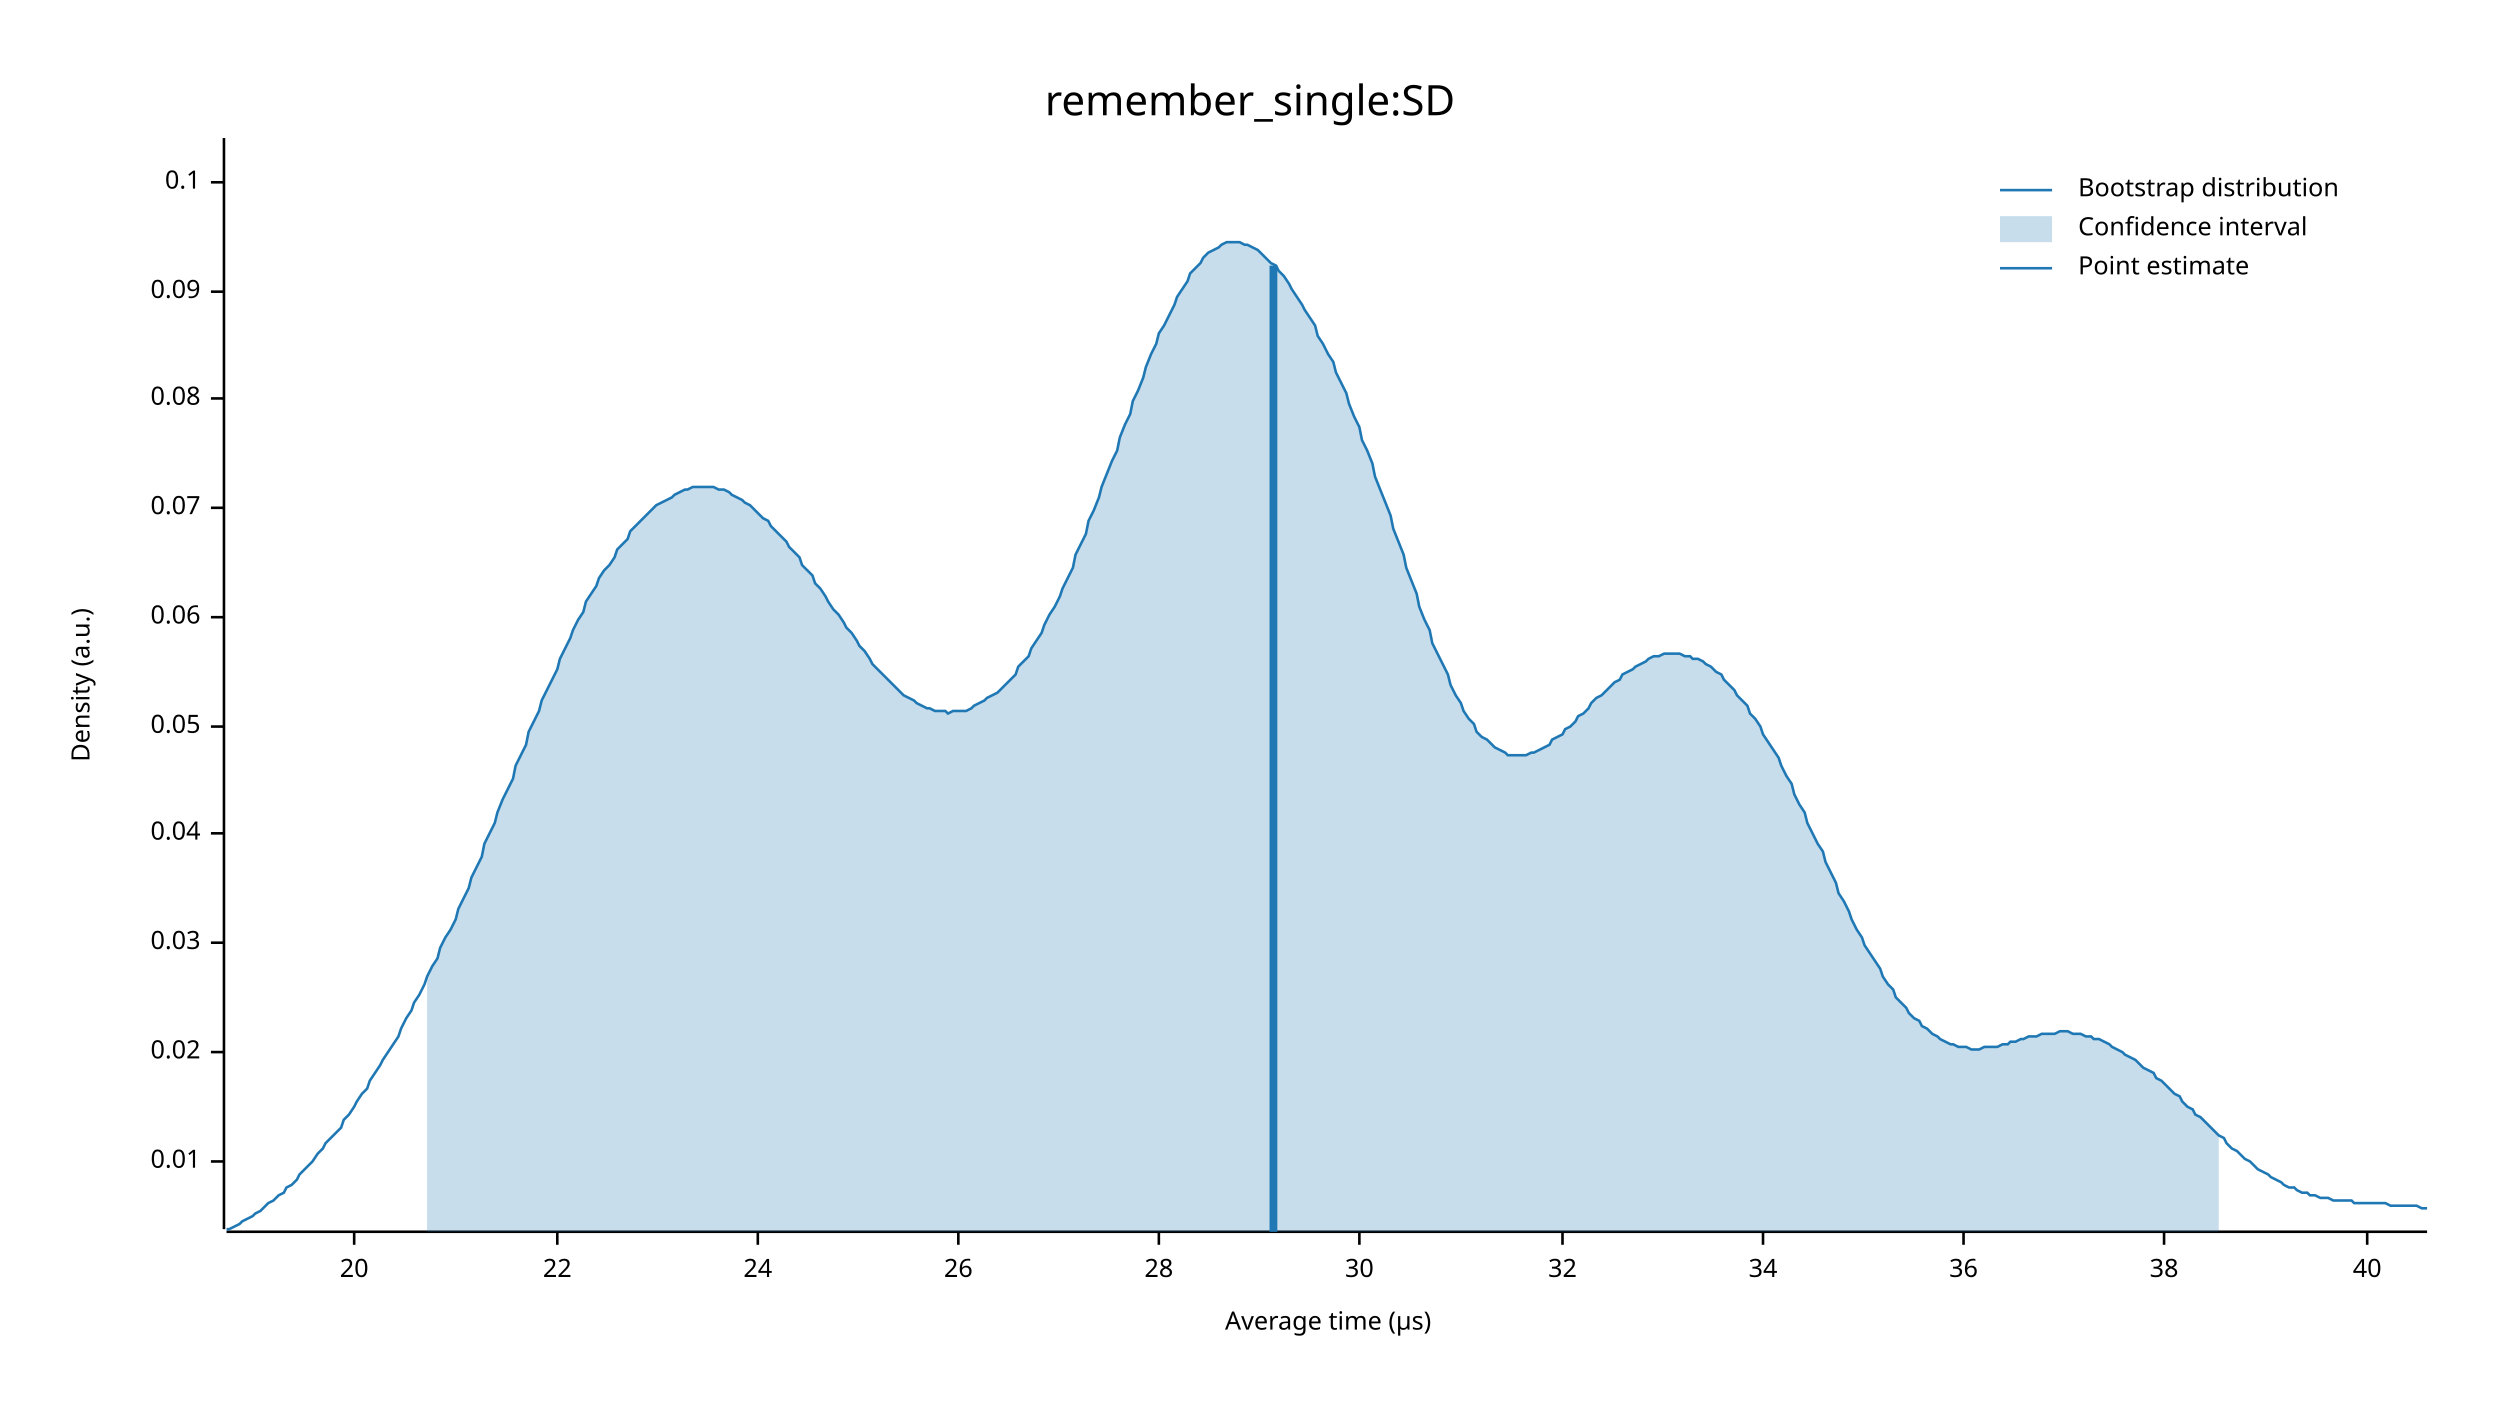
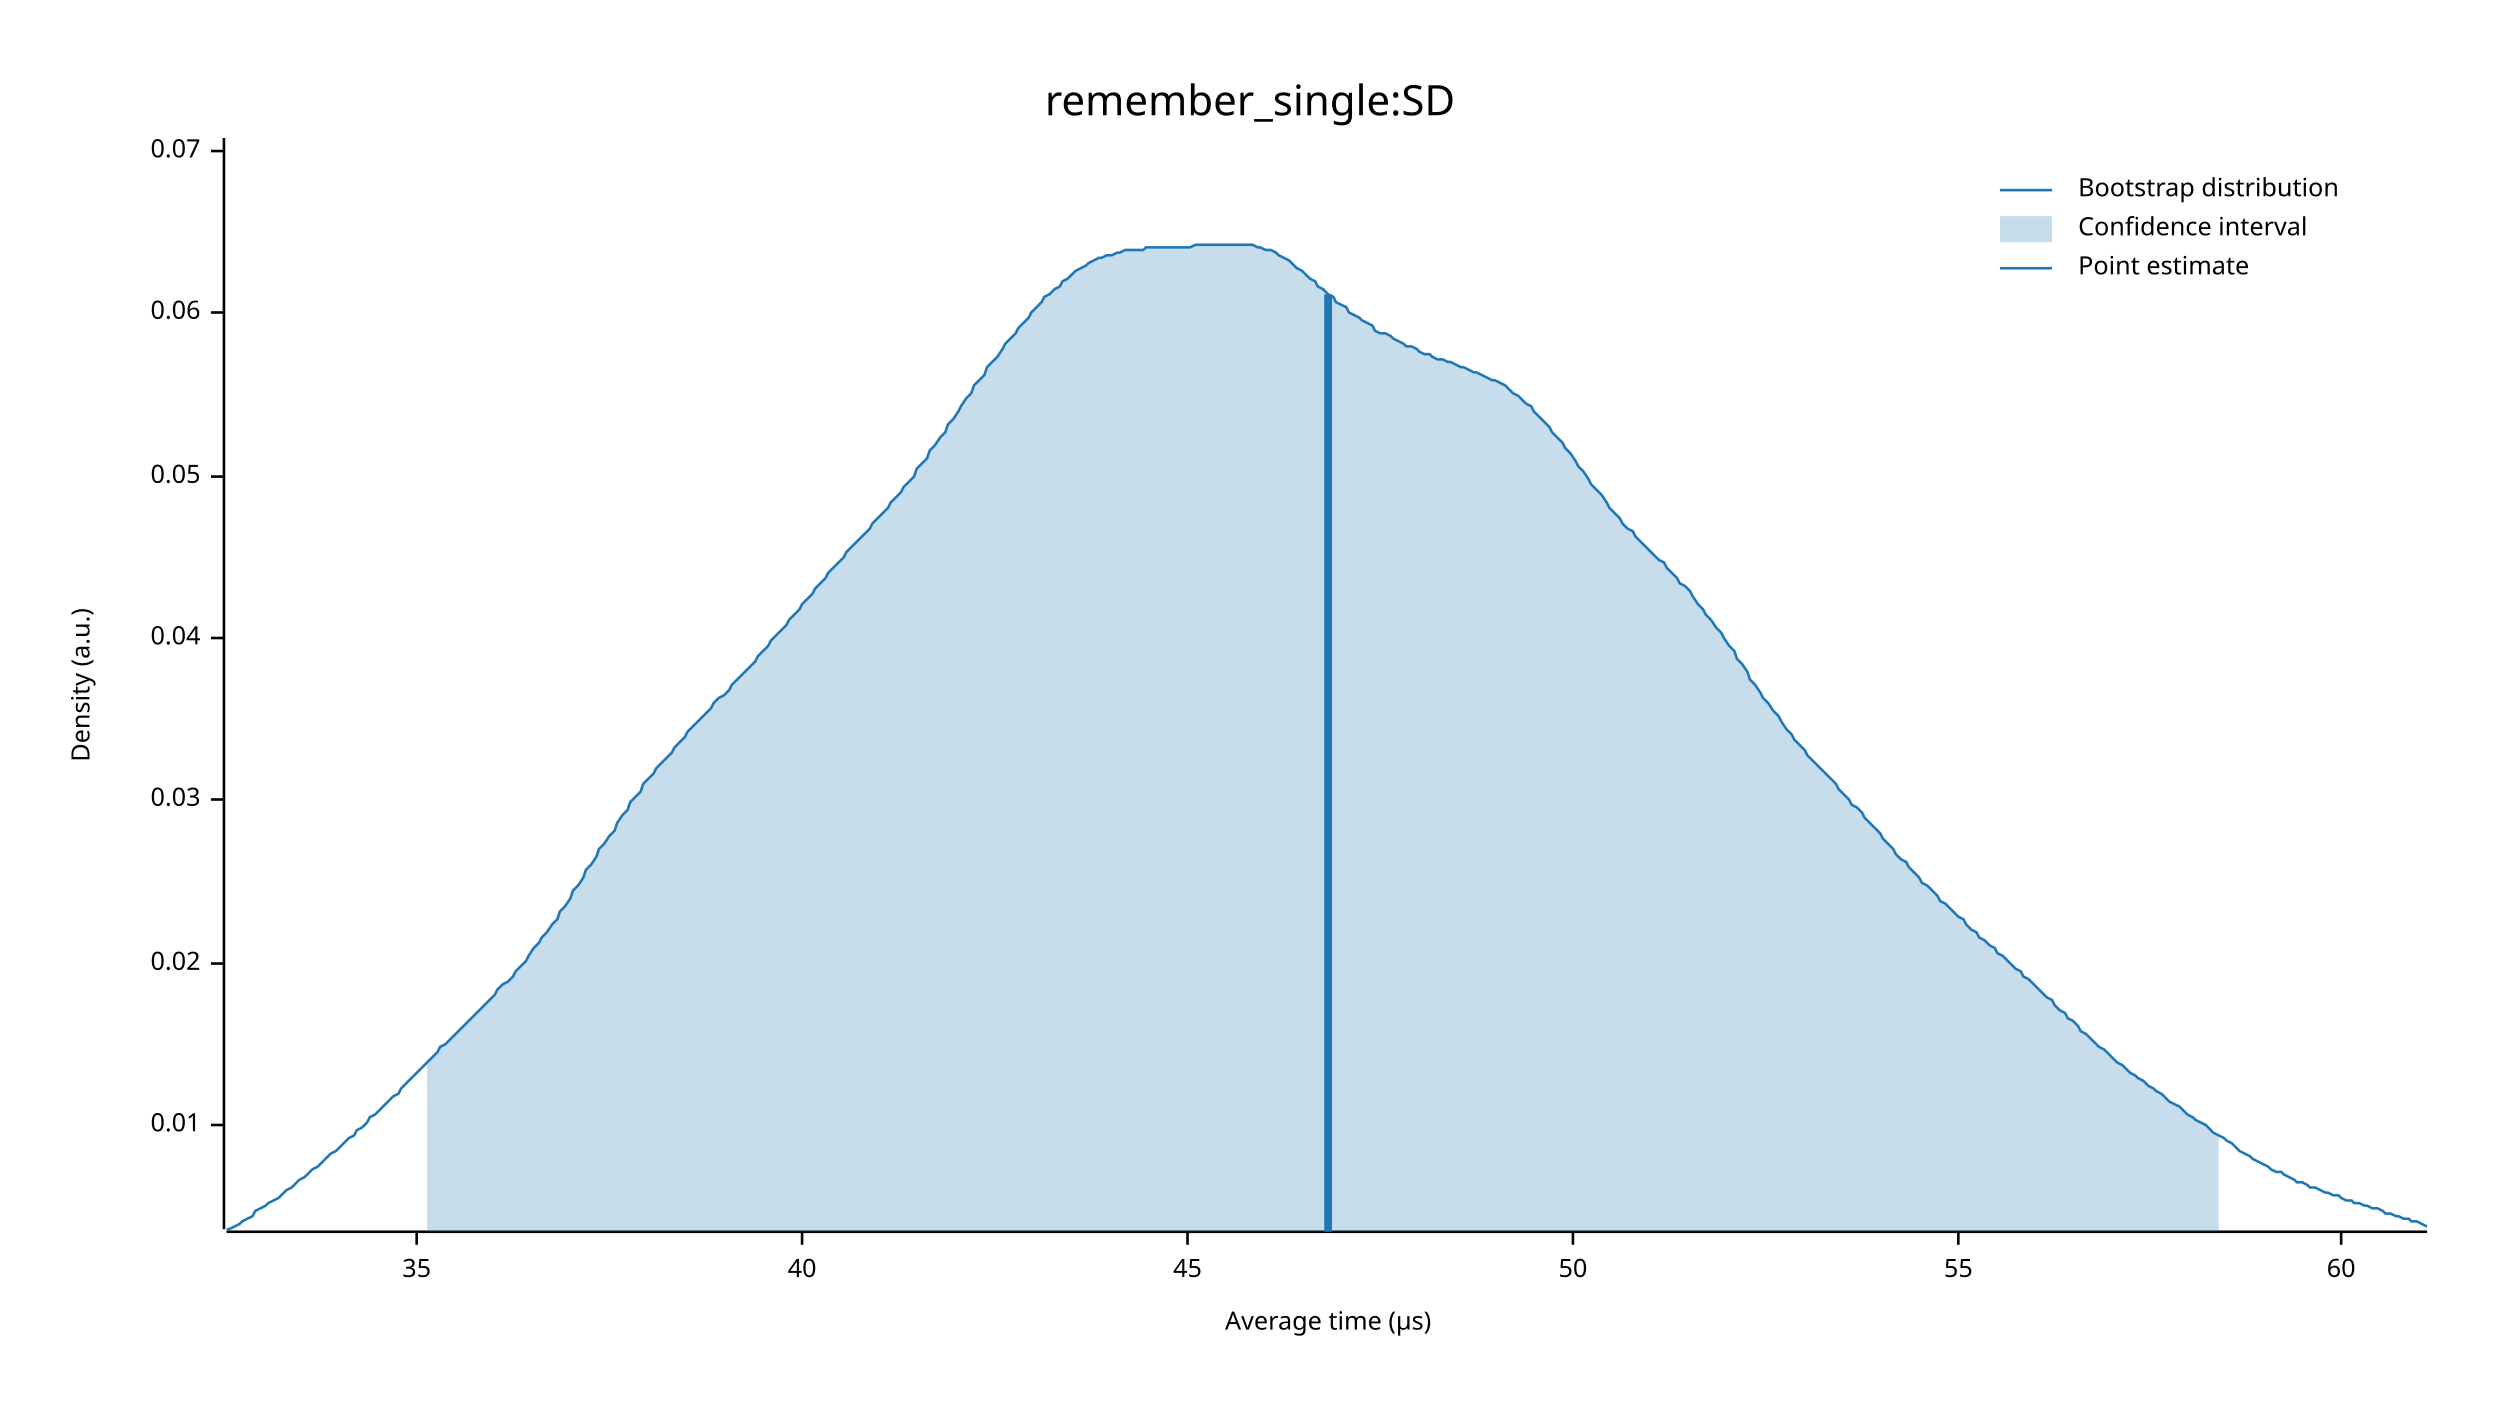
<svg xmlns="http://www.w3.org/2000/svg" width="960" height="540" viewBox="0 0 960 540">
  <text x="480" y="32" dy="0.76em" text-anchor="middle" font-family="sans-serif" font-size="16.129" opacity="1" fill="#000000">
remember_single:SD
</text>
  <text x="27" y="263" dy="0.76em" text-anchor="middle" font-family="sans-serif" font-size="9.677" opacity="1" fill="#000000" transform="rotate(270, 27, 263)">
Density (a.u.)
</text>
  <text x="510" y="513" dy="-0.5ex" text-anchor="middle" font-family="sans-serif" font-size="9.677" opacity="1" fill="#000000">
Average time (µs)
</text>
  <polyline fill="none" opacity="1" stroke="#000000" stroke-width="1" points="86,53 86,472 " />
-   <text x="77" y="446" dy="0.5ex" text-anchor="end" font-family="sans-serif" font-size="9.677" opacity="1" fill="#000000">
+   <text x="77" y="432" dy="0.5ex" text-anchor="end" font-family="sans-serif" font-size="9.677" opacity="1" fill="#000000">
0.01
</text>
-   <polyline fill="none" opacity="1" stroke="#000000" stroke-width="1" points="81,446 86,446 " />
-   <text x="77" y="404" dy="0.5ex" text-anchor="end" font-family="sans-serif" font-size="9.677" opacity="1" fill="#000000">
+   <polyline fill="none" opacity="1" stroke="#000000" stroke-width="1" points="81,432 86,432 " />
+   <text x="77" y="370" dy="0.5ex" text-anchor="end" font-family="sans-serif" font-size="9.677" opacity="1" fill="#000000">
0.02
</text>
-   <polyline fill="none" opacity="1" stroke="#000000" stroke-width="1" points="81,404 86,404 " />
-   <text x="77" y="362" dy="0.5ex" text-anchor="end" font-family="sans-serif" font-size="9.677" opacity="1" fill="#000000">
+   <polyline fill="none" opacity="1" stroke="#000000" stroke-width="1" points="81,370 86,370 " />
+   <text x="77" y="307" dy="0.5ex" text-anchor="end" font-family="sans-serif" font-size="9.677" opacity="1" fill="#000000">
0.03
</text>
-   <polyline fill="none" opacity="1" stroke="#000000" stroke-width="1" points="81,362 86,362 " />
-   <text x="77" y="320" dy="0.5ex" text-anchor="end" font-family="sans-serif" font-size="9.677" opacity="1" fill="#000000">
+   <polyline fill="none" opacity="1" stroke="#000000" stroke-width="1" points="81,307 86,307 " />
+   <text x="77" y="245" dy="0.5ex" text-anchor="end" font-family="sans-serif" font-size="9.677" opacity="1" fill="#000000">
0.04
</text>
-   <polyline fill="none" opacity="1" stroke="#000000" stroke-width="1" points="81,320 86,320 " />
-   <text x="77" y="279" dy="0.5ex" text-anchor="end" font-family="sans-serif" font-size="9.677" opacity="1" fill="#000000">
+   <polyline fill="none" opacity="1" stroke="#000000" stroke-width="1" points="81,245 86,245 " />
+   <text x="77" y="183" dy="0.5ex" text-anchor="end" font-family="sans-serif" font-size="9.677" opacity="1" fill="#000000">
0.05
</text>
-   <polyline fill="none" opacity="1" stroke="#000000" stroke-width="1" points="81,279 86,279 " />
-   <text x="77" y="237" dy="0.5ex" text-anchor="end" font-family="sans-serif" font-size="9.677" opacity="1" fill="#000000">
+   <polyline fill="none" opacity="1" stroke="#000000" stroke-width="1" points="81,183 86,183 " />
+   <text x="77" y="120" dy="0.5ex" text-anchor="end" font-family="sans-serif" font-size="9.677" opacity="1" fill="#000000">
0.06
</text>
-   <polyline fill="none" opacity="1" stroke="#000000" stroke-width="1" points="81,237 86,237 " />
-   <text x="77" y="195" dy="0.5ex" text-anchor="end" font-family="sans-serif" font-size="9.677" opacity="1" fill="#000000">
+   <polyline fill="none" opacity="1" stroke="#000000" stroke-width="1" points="81,120 86,120 " />
+   <text x="77" y="58" dy="0.5ex" text-anchor="end" font-family="sans-serif" font-size="9.677" opacity="1" fill="#000000">
0.07
</text>
-   <polyline fill="none" opacity="1" stroke="#000000" stroke-width="1" points="81,195 86,195 " />
-   <text x="77" y="153" dy="0.5ex" text-anchor="end" font-family="sans-serif" font-size="9.677" opacity="1" fill="#000000">
- 0.08
+   <polyline fill="none" opacity="1" stroke="#000000" stroke-width="1" points="81,58 86,58 " />
+   <polyline fill="none" opacity="1" stroke="#000000" stroke-width="1" points="87,473 932,473 " />
+   <text x="160" y="483" dy="0.76em" text-anchor="middle" font-family="sans-serif" font-size="9.677" opacity="1" fill="#000000">
+ 35
</text>
-   <polyline fill="none" opacity="1" stroke="#000000" stroke-width="1" points="81,153 86,153 " />
-   <text x="77" y="112" dy="0.5ex" text-anchor="end" font-family="sans-serif" font-size="9.677" opacity="1" fill="#000000">
- 0.09
- </text>
-   <polyline fill="none" opacity="1" stroke="#000000" stroke-width="1" points="81,112 86,112 " />
-   <text x="77" y="70" dy="0.5ex" text-anchor="end" font-family="sans-serif" font-size="9.677" opacity="1" fill="#000000">
- 0.1
- </text>
-   <polyline fill="none" opacity="1" stroke="#000000" stroke-width="1" points="81,70 86,70 " />
-   <polyline fill="none" opacity="1" stroke="#000000" stroke-width="1" points="87,473 932,473 " />
-   <text x="136" y="483" dy="0.76em" text-anchor="middle" font-family="sans-serif" font-size="9.677" opacity="1" fill="#000000">
- 20
- </text>
-   <polyline fill="none" opacity="1" stroke="#000000" stroke-width="1" points="136,473 136,478 " />
-   <text x="214" y="483" dy="0.76em" text-anchor="middle" font-family="sans-serif" font-size="9.677" opacity="1" fill="#000000">
- 22
- </text>
-   <polyline fill="none" opacity="1" stroke="#000000" stroke-width="1" points="214,473 214,478 " />
-   <text x="291" y="483" dy="0.76em" text-anchor="middle" font-family="sans-serif" font-size="9.677" opacity="1" fill="#000000">
- 24
- </text>
-   <polyline fill="none" opacity="1" stroke="#000000" stroke-width="1" points="291,473 291,478 " />
-   <text x="368" y="483" dy="0.76em" text-anchor="middle" font-family="sans-serif" font-size="9.677" opacity="1" fill="#000000">
- 26
- </text>
-   <polyline fill="none" opacity="1" stroke="#000000" stroke-width="1" points="368,473 368,478 " />
-   <text x="445" y="483" dy="0.76em" text-anchor="middle" font-family="sans-serif" font-size="9.677" opacity="1" fill="#000000">
- 28
- </text>
-   <polyline fill="none" opacity="1" stroke="#000000" stroke-width="1" points="445,473 445,478 " />
-   <text x="522" y="483" dy="0.76em" text-anchor="middle" font-family="sans-serif" font-size="9.677" opacity="1" fill="#000000">
- 30
- </text>
-   <polyline fill="none" opacity="1" stroke="#000000" stroke-width="1" points="522,473 522,478 " />
-   <text x="600" y="483" dy="0.76em" text-anchor="middle" font-family="sans-serif" font-size="9.677" opacity="1" fill="#000000">
- 32
- </text>
-   <polyline fill="none" opacity="1" stroke="#000000" stroke-width="1" points="600,473 600,478 " />
-   <text x="677" y="483" dy="0.76em" text-anchor="middle" font-family="sans-serif" font-size="9.677" opacity="1" fill="#000000">
- 34
- </text>
-   <polyline fill="none" opacity="1" stroke="#000000" stroke-width="1" points="677,473 677,478 " />
-   <text x="754" y="483" dy="0.76em" text-anchor="middle" font-family="sans-serif" font-size="9.677" opacity="1" fill="#000000">
- 36
- </text>
-   <polyline fill="none" opacity="1" stroke="#000000" stroke-width="1" points="754,473 754,478 " />
-   <text x="831" y="483" dy="0.76em" text-anchor="middle" font-family="sans-serif" font-size="9.677" opacity="1" fill="#000000">
- 38
- </text>
-   <polyline fill="none" opacity="1" stroke="#000000" stroke-width="1" points="831,473 831,478 " />
-   <text x="909" y="483" dy="0.76em" text-anchor="middle" font-family="sans-serif" font-size="9.677" opacity="1" fill="#000000">
+   <polyline fill="none" opacity="1" stroke="#000000" stroke-width="1" points="160,473 160,478 " />
+   <text x="308" y="483" dy="0.76em" text-anchor="middle" font-family="sans-serif" font-size="9.677" opacity="1" fill="#000000">
40
</text>
-   <polyline fill="none" opacity="1" stroke="#000000" stroke-width="1" points="909,473 909,478 " />
-   <polyline fill="none" opacity="1" stroke="#1F78B4" stroke-width="1" points="87,472 88,472 90,471 92,470 93,469 95,468 97,467 98,466 100,465 102,463 103,462 105,461 107,459 109,458 110,456 112,455 114,453 115,451 117,449 119,447 120,446 122,443 124,441 125,439 127,437 129,435 131,433 132,430 134,428 136,425 137,423 139,420 141,418 142,415 144,412 146,409 147,407 149,404 151,401 153,398 154,395 156,391 158,388 159,385 161,382 163,378 164,375 166,371 168,368 169,364 171,360 173,357 175,353 176,349 178,345 180,341 181,337 183,333 185,329 186,324 188,320 190,316 191,312 193,307 195,303 197,299 198,294 200,290 202,286 203,281 205,277 207,273 208,269 210,265 212,261 214,257 215,253 217,249 219,245 220,242 222,238 224,235 225,231 227,228 229,225 230,222 232,219 234,217 236,214 237,211 239,209 241,207 242,204 244,202 246,200 247,199 249,197 251,195 252,194 254,193 256,192 258,191 259,190 261,189 263,188 264,188 266,187 268,187 269,187 271,187 273,187 274,187 276,188 278,188 280,189 281,190 283,191 285,192 286,193 288,194 290,196 291,197 293,199 295,200 296,202 298,204 300,206 302,208 303,210 305,212 307,214 308,217 310,219 312,221 313,224 315,226 317,229 318,231 320,234 322,236 324,239 325,241 327,243 329,246 330,248 332,250 334,253 335,255 337,257 339,259 341,261 342,262 344,264 346,266 347,267 349,268 351,269 352,270 354,271 356,272 357,272 359,273 361,273 363,273 364,274 366,273 368,273 369,273 371,273 373,272 374,271 376,270 378,269 379,268 381,267 383,266 385,264 386,263 388,261 390,259 391,256 393,254 395,252 396,249 398,246 400,243 401,240 403,236 405,233 407,229 408,226 410,222 412,218 413,213 415,209 417,205 418,200 420,196 422,191 423,187 425,182 427,177 429,173 430,168 432,163 434,159 435,154 437,150 439,145 440,141 442,136 444,132 445,128 447,125 449,121 451,117 452,114 454,111 456,108 457,105 459,103 461,101 462,99 464,97 466,96 468,95 469,94 471,93 473,93 474,93 476,93 478,94 479,94 481,95 483,96 484,97 486,99 488,101 490,102 491,104 493,106 495,109 496,111 498,114 500,117 501,119 503,122 505,125 506,129 508,132 510,136 512,139 513,143 515,147 517,151 518,155 520,160 522,164 523,169 525,173 527,178 528,183 530,188 532,193 534,198 535,203 537,208 539,213 540,218 542,223 544,228 545,233 547,238 549,242 550,247 552,251 554,255 556,259 557,263 559,267 561,270 562,273 564,276 566,278 567,281 569,283 571,284 573,286 574,287 576,288 578,289 579,290 581,290 583,290 584,290 586,290 588,289 589,289 591,288 593,287 595,286 596,284 598,283 600,282 601,280 603,279 605,277 606,275 608,274 610,272 611,270 613,268 615,267 617,265 618,264 620,262 622,261 623,259 625,258 627,257 628,256 630,255 632,254 633,253 635,252 637,252 639,251 640,251 642,251 644,251 645,251 647,252 649,252 650,253 652,253 654,254 655,255 657,256 659,258 661,259 662,261 664,263 666,265 667,267 669,269 671,271 672,274 674,276 676,279 677,282 679,285 681,288 683,291 684,294 686,298 688,301 689,305 691,309 693,312 694,316 696,320 698,324 700,327 701,331 703,335 705,339 706,343 708,346 710,350 711,353 713,357 715,360 716,363 718,366 720,369 722,372 723,375 725,378 727,380 728,383 730,385 732,387 733,389 735,391 737,392 738,394 740,395 742,397 744,398 745,399 747,400 749,401 750,401 752,402 754,402 755,402 757,403 759,403 760,403 762,402 764,402 766,402 767,402 769,401 771,401 772,400 774,400 776,399 777,399 779,398 781,398 782,398 784,397 786,397 788,397 789,397 791,396 793,396 794,396 796,397 798,397 799,397 801,398 803,398 804,399 806,399 808,400 810,401 811,402 813,403 815,404 816,405 818,406 820,407 821,408 823,410 825,411 827,412 828,414 830,415 832,417 833,418 835,420 837,421 838,423 840,425 842,426 843,428 845,429 847,431 849,433 850,434 852,436 854,437 855,439 857,441 859,442 860,443 862,445 864,446 865,447 867,449 869,450 871,451 872,452 874,453 876,454 877,455 879,456 881,456 882,457 884,458 886,458 887,459 889,459 891,460 893,460 894,460 896,461 898,461 899,461 901,461 903,461 904,462 906,462 908,462 909,462 911,462 913,462 915,462 916,462 918,463 920,463 921,463 923,463 925,463 926,463 928,463 930,464 932,464 " />
-   <polygon opacity="0.25" fill="#1F78B4" points="164,375 166,371 168,368 169,364 171,360 173,357 175,353 176,349 178,345 180,341 181,337 183,333 185,329 186,324 188,320 190,316 191,312 193,307 195,303 197,299 198,294 200,290 202,286 203,281 205,277 207,273 208,269 210,265 212,261 214,257 215,253 217,249 219,245 220,242 222,238 224,235 225,231 227,228 229,225 230,222 232,219 234,217 236,214 237,211 239,209 241,207 242,204 244,202 246,200 247,199 249,197 251,195 252,194 254,193 256,192 258,191 259,190 261,189 263,188 264,188 266,187 268,187 269,187 271,187 273,187 274,187 276,188 278,188 280,189 281,190 283,191 285,192 286,193 288,194 290,196 291,197 293,199 295,200 296,202 298,204 300,206 302,208 303,210 305,212 307,214 308,217 310,219 312,221 313,224 315,226 317,229 318,231 320,234 322,236 324,239 325,241 327,243 329,246 330,248 332,250 334,253 335,255 337,257 339,259 341,261 342,262 344,264 346,266 347,267 349,268 351,269 352,270 354,271 356,272 357,272 359,273 361,273 363,273 364,274 366,273 368,273 369,273 371,273 373,272 374,271 376,270 378,269 379,268 381,267 383,266 385,264 386,263 388,261 390,259 391,256 393,254 395,252 396,249 398,246 400,243 401,240 403,236 405,233 407,229 408,226 410,222 412,218 413,213 415,209 417,205 418,200 420,196 422,191 423,187 425,182 427,177 429,173 430,168 432,163 434,159 435,154 437,150 439,145 440,141 442,136 444,132 445,128 447,125 449,121 451,117 452,114 454,111 456,108 457,105 459,103 461,101 462,99 464,97 466,96 468,95 469,94 471,93 473,93 474,93 476,93 478,94 479,94 481,95 483,96 484,97 486,99 488,101 490,102 491,104 493,106 495,109 496,111 498,114 500,117 501,119 503,122 505,125 506,129 508,132 510,136 512,139 513,143 515,147 517,151 518,155 520,160 522,164 523,169 525,173 527,178 528,183 530,188 532,193 534,198 535,203 537,208 539,213 540,218 542,223 544,228 545,233 547,238 549,242 550,247 552,251 554,255 556,259 557,263 559,267 561,270 562,273 564,276 566,278 567,281 569,283 571,284 573,286 574,287 576,288 578,289 579,290 581,290 583,290 584,290 586,290 588,289 589,289 591,288 593,287 595,286 596,284 598,283 600,282 601,280 603,279 605,277 606,275 608,274 610,272 611,270 613,268 615,267 617,265 618,264 620,262 622,261 623,259 625,258 627,257 628,256 630,255 632,254 633,253 635,252 637,252 639,251 640,251 642,251 644,251 645,251 647,252 649,252 650,253 652,253 654,254 655,255 657,256 659,258 661,259 662,261 664,263 666,265 667,267 669,269 671,271 672,274 674,276 676,279 677,282 679,285 681,288 683,291 684,294 686,298 688,301 689,305 691,309 693,312 694,316 696,320 698,324 700,327 701,331 703,335 705,339 706,343 708,346 710,350 711,353 713,357 715,360 716,363 718,366 720,369 722,372 723,375 725,378 727,380 728,383 730,385 732,387 733,389 735,391 737,392 738,394 740,395 742,397 744,398 745,399 747,400 749,401 750,401 752,402 754,402 755,402 757,403 759,403 760,403 762,402 764,402 766,402 767,402 769,401 771,401 772,400 774,400 776,399 777,399 779,398 781,398 782,398 784,397 786,397 788,397 789,397 791,396 793,396 794,396 796,397 798,397 799,397 801,398 803,398 804,399 806,399 808,400 810,401 811,402 813,403 815,404 816,405 818,406 820,407 821,408 823,410 825,411 827,412 828,414 830,415 832,417 833,418 835,420 837,421 838,423 840,425 842,426 843,428 845,429 847,431 849,433 850,434 852,436 852,473 164,473 " />
-   <polyline fill="none" opacity="1" stroke="#1F78B4" stroke-width="3" points="489,473 489,102 " />
+   <polyline fill="none" opacity="1" stroke="#000000" stroke-width="1" points="308,473 308,478 " />
+   <text x="456" y="483" dy="0.76em" text-anchor="middle" font-family="sans-serif" font-size="9.677" opacity="1" fill="#000000">
+ 45
+ </text>
+   <polyline fill="none" opacity="1" stroke="#000000" stroke-width="1" points="456,473 456,478 " />
+   <text x="604" y="483" dy="0.76em" text-anchor="middle" font-family="sans-serif" font-size="9.677" opacity="1" fill="#000000">
+ 50
+ </text>
+   <polyline fill="none" opacity="1" stroke="#000000" stroke-width="1" points="604,473 604,478 " />
+   <text x="752" y="483" dy="0.76em" text-anchor="middle" font-family="sans-serif" font-size="9.677" opacity="1" fill="#000000">
+ 55
+ </text>
+   <polyline fill="none" opacity="1" stroke="#000000" stroke-width="1" points="752,473 752,478 " />
+   <text x="899" y="483" dy="0.76em" text-anchor="middle" font-family="sans-serif" font-size="9.677" opacity="1" fill="#000000">
+ 60
+ </text>
+   <polyline fill="none" opacity="1" stroke="#000000" stroke-width="1" points="899,473 899,478 " />
+   <polyline fill="none" opacity="1" stroke="#1F78B4" stroke-width="1" points="87,472 88,472 90,471 92,470 93,469 95,468 97,467 98,465 100,464 102,463 103,462 105,461 107,460 109,458 110,457 112,456 114,454 115,453 117,452 119,450 120,449 122,448 124,446 125,445 127,443 129,442 131,440 132,439 134,437 136,436 137,434 139,433 141,431 142,429 144,428 146,426 147,425 149,423 151,421 153,420 154,418 156,416 158,414 159,413 161,411 163,409 164,408 166,406 168,404 169,402 171,401 173,399 175,397 176,396 178,394 180,392 181,391 183,389 185,387 186,386 188,384 190,382 191,380 193,378 195,377 197,375 198,373 200,371 202,369 203,367 205,364 207,362 208,360 210,358 212,355 214,353 215,350 217,348 219,345 220,342 222,340 224,337 225,334 227,332 229,329 230,326 232,324 234,321 236,319 237,316 239,313 241,311 242,308 244,306 246,304 247,301 249,299 251,297 252,295 254,293 256,291 258,289 259,287 261,285 263,283 264,281 266,279 268,277 269,276 271,274 273,272 274,270 276,268 278,267 280,265 281,263 283,261 285,259 286,258 288,256 290,254 291,252 293,250 295,248 296,246 298,244 300,242 302,240 303,238 305,236 307,234 308,232 310,230 312,228 313,226 315,224 317,222 318,220 320,218 322,216 324,214 325,212 327,210 329,208 330,207 332,205 334,203 335,201 337,199 339,197 341,195 342,193 344,191 346,189 347,187 349,185 351,183 352,180 354,178 356,176 357,173 359,171 361,168 363,166 364,163 366,161 368,158 369,156 371,153 373,151 374,148 376,146 378,144 379,141 381,139 383,137 385,134 386,132 388,130 390,128 391,126 393,124 395,122 396,120 398,118 400,116 401,114 403,113 405,111 407,110 408,108 410,107 412,105 413,104 415,103 417,102 418,101 420,100 422,99 423,99 425,98 427,98 429,97 430,97 432,96 434,96 435,96 437,96 439,96 440,95 442,95 444,95 445,95 447,95 449,95 451,95 452,95 454,95 456,95 457,95 459,94 461,94 462,94 464,94 466,94 468,94 469,94 471,94 473,94 474,94 476,94 478,94 479,94 481,94 483,95 484,95 486,96 488,96 490,97 491,98 493,99 495,100 496,101 498,103 500,104 501,105 503,107 505,108 506,110 508,111 510,113 512,114 513,116 515,117 517,118 518,120 520,121 522,122 523,123 525,124 527,125 528,127 530,128 532,128 534,129 535,130 537,131 539,132 540,133 542,133 544,134 545,135 547,136 549,136 550,137 552,138 554,138 556,139 557,139 559,140 561,141 562,141 564,142 566,143 567,143 569,144 571,145 573,146 574,146 576,147 578,148 579,149 581,151 583,152 584,153 586,155 588,156 589,158 591,160 593,162 595,164 596,166 598,168 600,170 601,172 603,174 605,177 606,179 608,181 610,184 611,186 613,188 615,190 617,193 618,195 620,197 622,199 623,201 625,203 627,204 628,206 630,208 632,210 633,211 635,213 637,215 639,216 640,218 642,220 644,222 645,224 647,225 649,227 650,229 652,232 654,234 655,236 657,238 659,241 661,243 662,245 664,248 666,250 667,253 669,255 671,258 672,261 674,263 676,266 677,268 679,270 681,273 683,275 684,277 686,280 688,282 689,284 691,286 693,288 694,290 696,292 698,294 700,296 701,297 703,299 705,301 706,303 708,305 710,307 711,309 713,310 715,312 716,314 718,316 720,318 722,320 723,322 725,324 727,326 728,328 730,330 732,331 733,333 735,335 737,337 738,339 740,340 742,342 744,344 745,346 747,347 749,349 750,350 752,352 754,353 755,355 757,357 759,358 760,360 762,361 764,363 766,364 767,366 769,367 771,369 772,370 774,372 776,373 777,375 779,376 781,378 782,379 784,381 786,383 788,384 789,386 791,388 793,389 794,391 796,392 798,394 799,396 801,397 803,399 804,400 806,402 808,403 810,405 811,406 813,408 815,409 816,410 818,412 820,413 821,414 823,415 825,417 827,418 828,419 830,420 832,422 833,423 835,424 837,425 838,426 840,428 842,429 843,430 845,431 847,432 849,434 850,435 852,436 854,437 855,438 857,439 859,441 860,442 862,443 864,444 865,445 867,446 869,447 871,448 872,449 874,450 876,450 877,451 879,452 881,453 882,454 884,454 886,455 887,456 889,456 891,457 893,458 894,458 896,459 898,459 899,460 901,461 903,461 904,462 906,462 908,463 909,463 911,464 913,464 915,465 916,466 918,466 920,467 921,467 923,468 925,468 926,469 928,469 930,470 932,471 " />
+   <polygon opacity="0.25" fill="#1F78B4" points="164,408 166,406 168,404 169,402 171,401 173,399 175,397 176,396 178,394 180,392 181,391 183,389 185,387 186,386 188,384 190,382 191,380 193,378 195,377 197,375 198,373 200,371 202,369 203,367 205,364 207,362 208,360 210,358 212,355 214,353 215,350 217,348 219,345 220,342 222,340 224,337 225,334 227,332 229,329 230,326 232,324 234,321 236,319 237,316 239,313 241,311 242,308 244,306 246,304 247,301 249,299 251,297 252,295 254,293 256,291 258,289 259,287 261,285 263,283 264,281 266,279 268,277 269,276 271,274 273,272 274,270 276,268 278,267 280,265 281,263 283,261 285,259 286,258 288,256 290,254 291,252 293,250 295,248 296,246 298,244 300,242 302,240 303,238 305,236 307,234 308,232 310,230 312,228 313,226 315,224 317,222 318,220 320,218 322,216 324,214 325,212 327,210 329,208 330,207 332,205 334,203 335,201 337,199 339,197 341,195 342,193 344,191 346,189 347,187 349,185 351,183 352,180 354,178 356,176 357,173 359,171 361,168 363,166 364,163 366,161 368,158 369,156 371,153 373,151 374,148 376,146 378,144 379,141 381,139 383,137 385,134 386,132 388,130 390,128 391,126 393,124 395,122 396,120 398,118 400,116 401,114 403,113 405,111 407,110 408,108 410,107 412,105 413,104 415,103 417,102 418,101 420,100 422,99 423,99 425,98 427,98 429,97 430,97 432,96 434,96 435,96 437,96 439,96 440,95 442,95 444,95 445,95 447,95 449,95 451,95 452,95 454,95 456,95 457,95 459,94 461,94 462,94 464,94 466,94 468,94 469,94 471,94 473,94 474,94 476,94 478,94 479,94 481,94 483,95 484,95 486,96 488,96 490,97 491,98 493,99 495,100 496,101 498,103 500,104 501,105 503,107 505,108 506,110 508,111 510,113 512,114 513,116 515,117 517,118 518,120 520,121 522,122 523,123 525,124 527,125 528,127 530,128 532,128 534,129 535,130 537,131 539,132 540,133 542,133 544,134 545,135 547,136 549,136 550,137 552,138 554,138 556,139 557,139 559,140 561,141 562,141 564,142 566,143 567,143 569,144 571,145 573,146 574,146 576,147 578,148 579,149 581,151 583,152 584,153 586,155 588,156 589,158 591,160 593,162 595,164 596,166 598,168 600,170 601,172 603,174 605,177 606,179 608,181 610,184 611,186 613,188 615,190 617,193 618,195 620,197 622,199 623,201 625,203 627,204 628,206 630,208 632,210 633,211 635,213 637,215 639,216 640,218 642,220 644,222 645,224 647,225 649,227 650,229 652,232 654,234 655,236 657,238 659,241 661,243 662,245 664,248 666,250 667,253 669,255 671,258 672,261 674,263 676,266 677,268 679,270 681,273 683,275 684,277 686,280 688,282 689,284 691,286 693,288 694,290 696,292 698,294 700,296 701,297 703,299 705,301 706,303 708,305 710,307 711,309 713,310 715,312 716,314 718,316 720,318 722,320 723,322 725,324 727,326 728,328 730,330 732,331 733,333 735,335 737,337 738,339 740,340 742,342 744,344 745,346 747,347 749,349 750,350 752,352 754,353 755,355 757,357 759,358 760,360 762,361 764,363 766,364 767,366 769,367 771,369 772,370 774,372 776,373 777,375 779,376 781,378 782,379 784,381 786,383 788,384 789,386 791,388 793,389 794,391 796,392 798,394 799,396 801,397 803,399 804,400 806,402 808,403 810,405 811,406 813,408 815,409 816,410 818,412 820,413 821,414 823,415 825,417 827,418 828,419 830,420 832,422 833,423 835,424 837,425 838,426 840,428 842,429 843,430 845,431 847,432 849,434 850,435 852,436 852,473 164,473 " />
+   <polyline fill="none" opacity="1" stroke="#1F78B4" stroke-width="3" points="510,473 510,113 " />
  <text x="798" y="68" dy="0.76em" text-anchor="start" font-family="sans-serif" font-size="9.677" opacity="1" fill="#000000">
Bootstrap distribution
</text>
  <text x="798" y="83" dy="0.76em" text-anchor="start" font-family="sans-serif" font-size="9.677" opacity="1" fill="#000000">
Confidence interval
</text>
  <text x="798" y="98" dy="0.76em" text-anchor="start" font-family="sans-serif" font-size="9.677" opacity="1" fill="#000000">
Point estimate
</text>
  <polyline fill="none" opacity="1" stroke="#1F78B4" stroke-width="1" points="768,73 788,73 " />
  <rect x="768" y="83" width="20" height="10" opacity="0.25" fill="#1F78B4" stroke="none" />
  <polyline fill="none" opacity="1" stroke="#1F78B4" stroke-width="1" points="768,103 788,103 " />
</svg>
